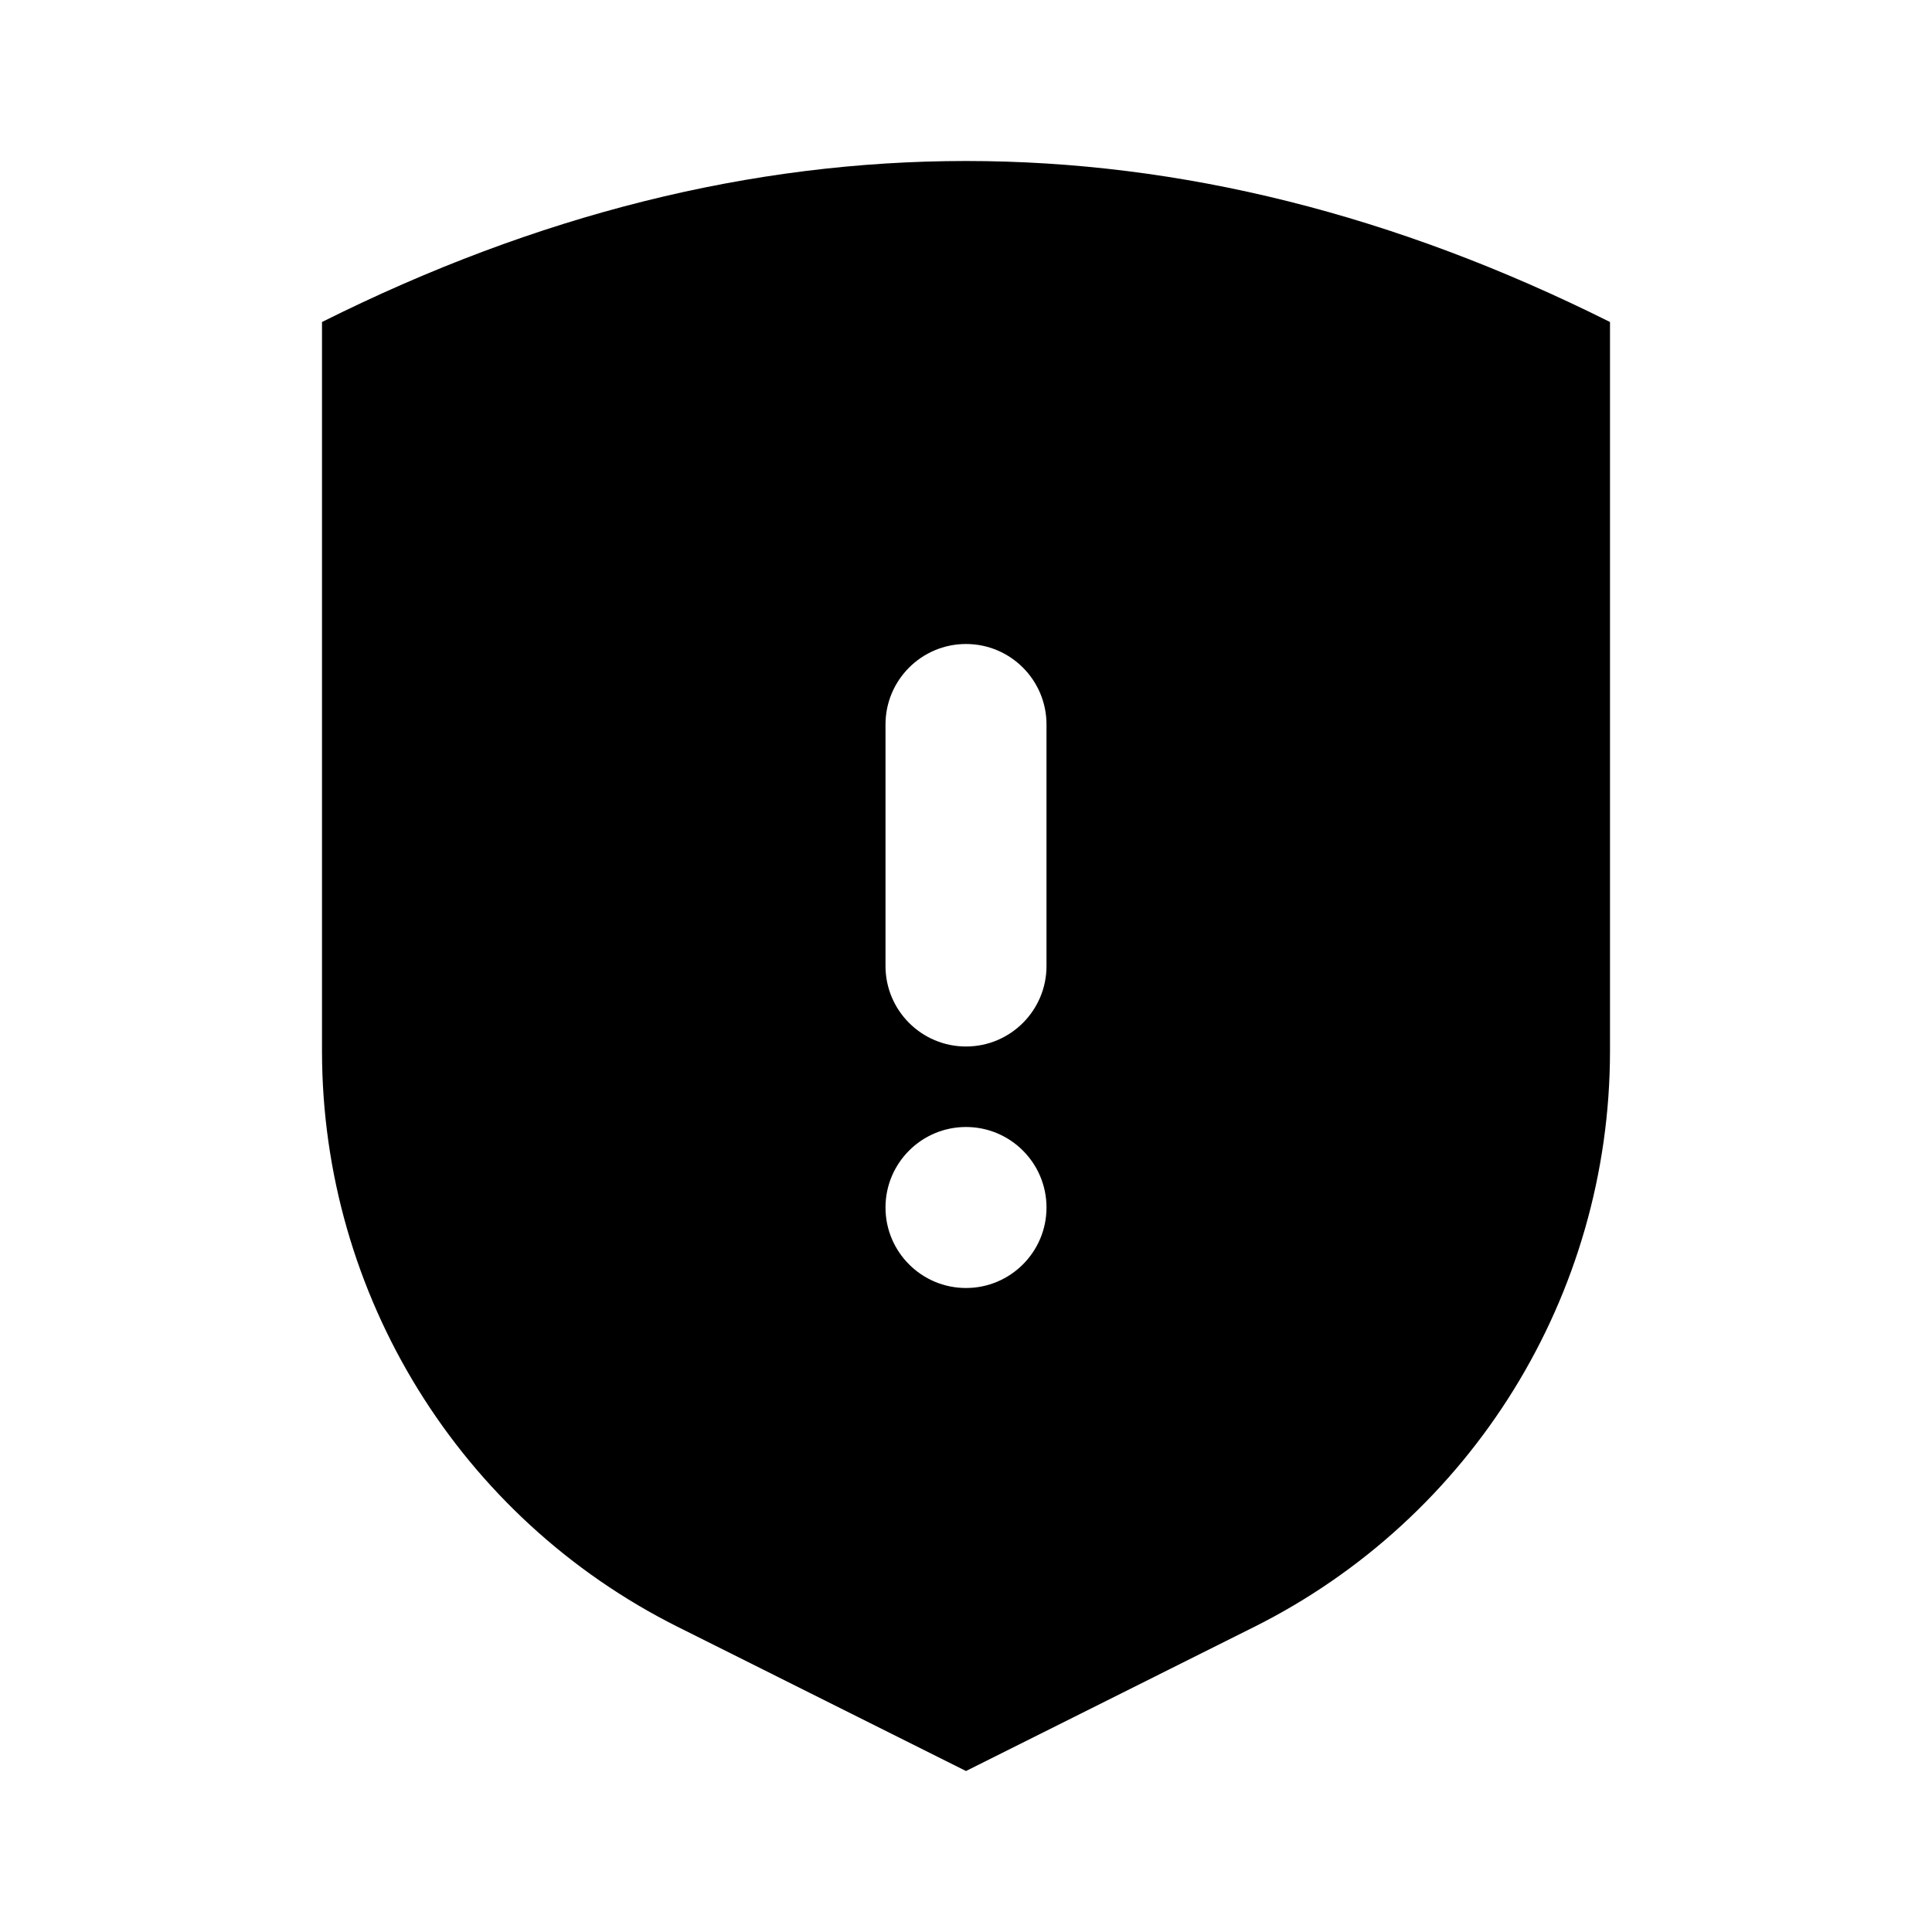
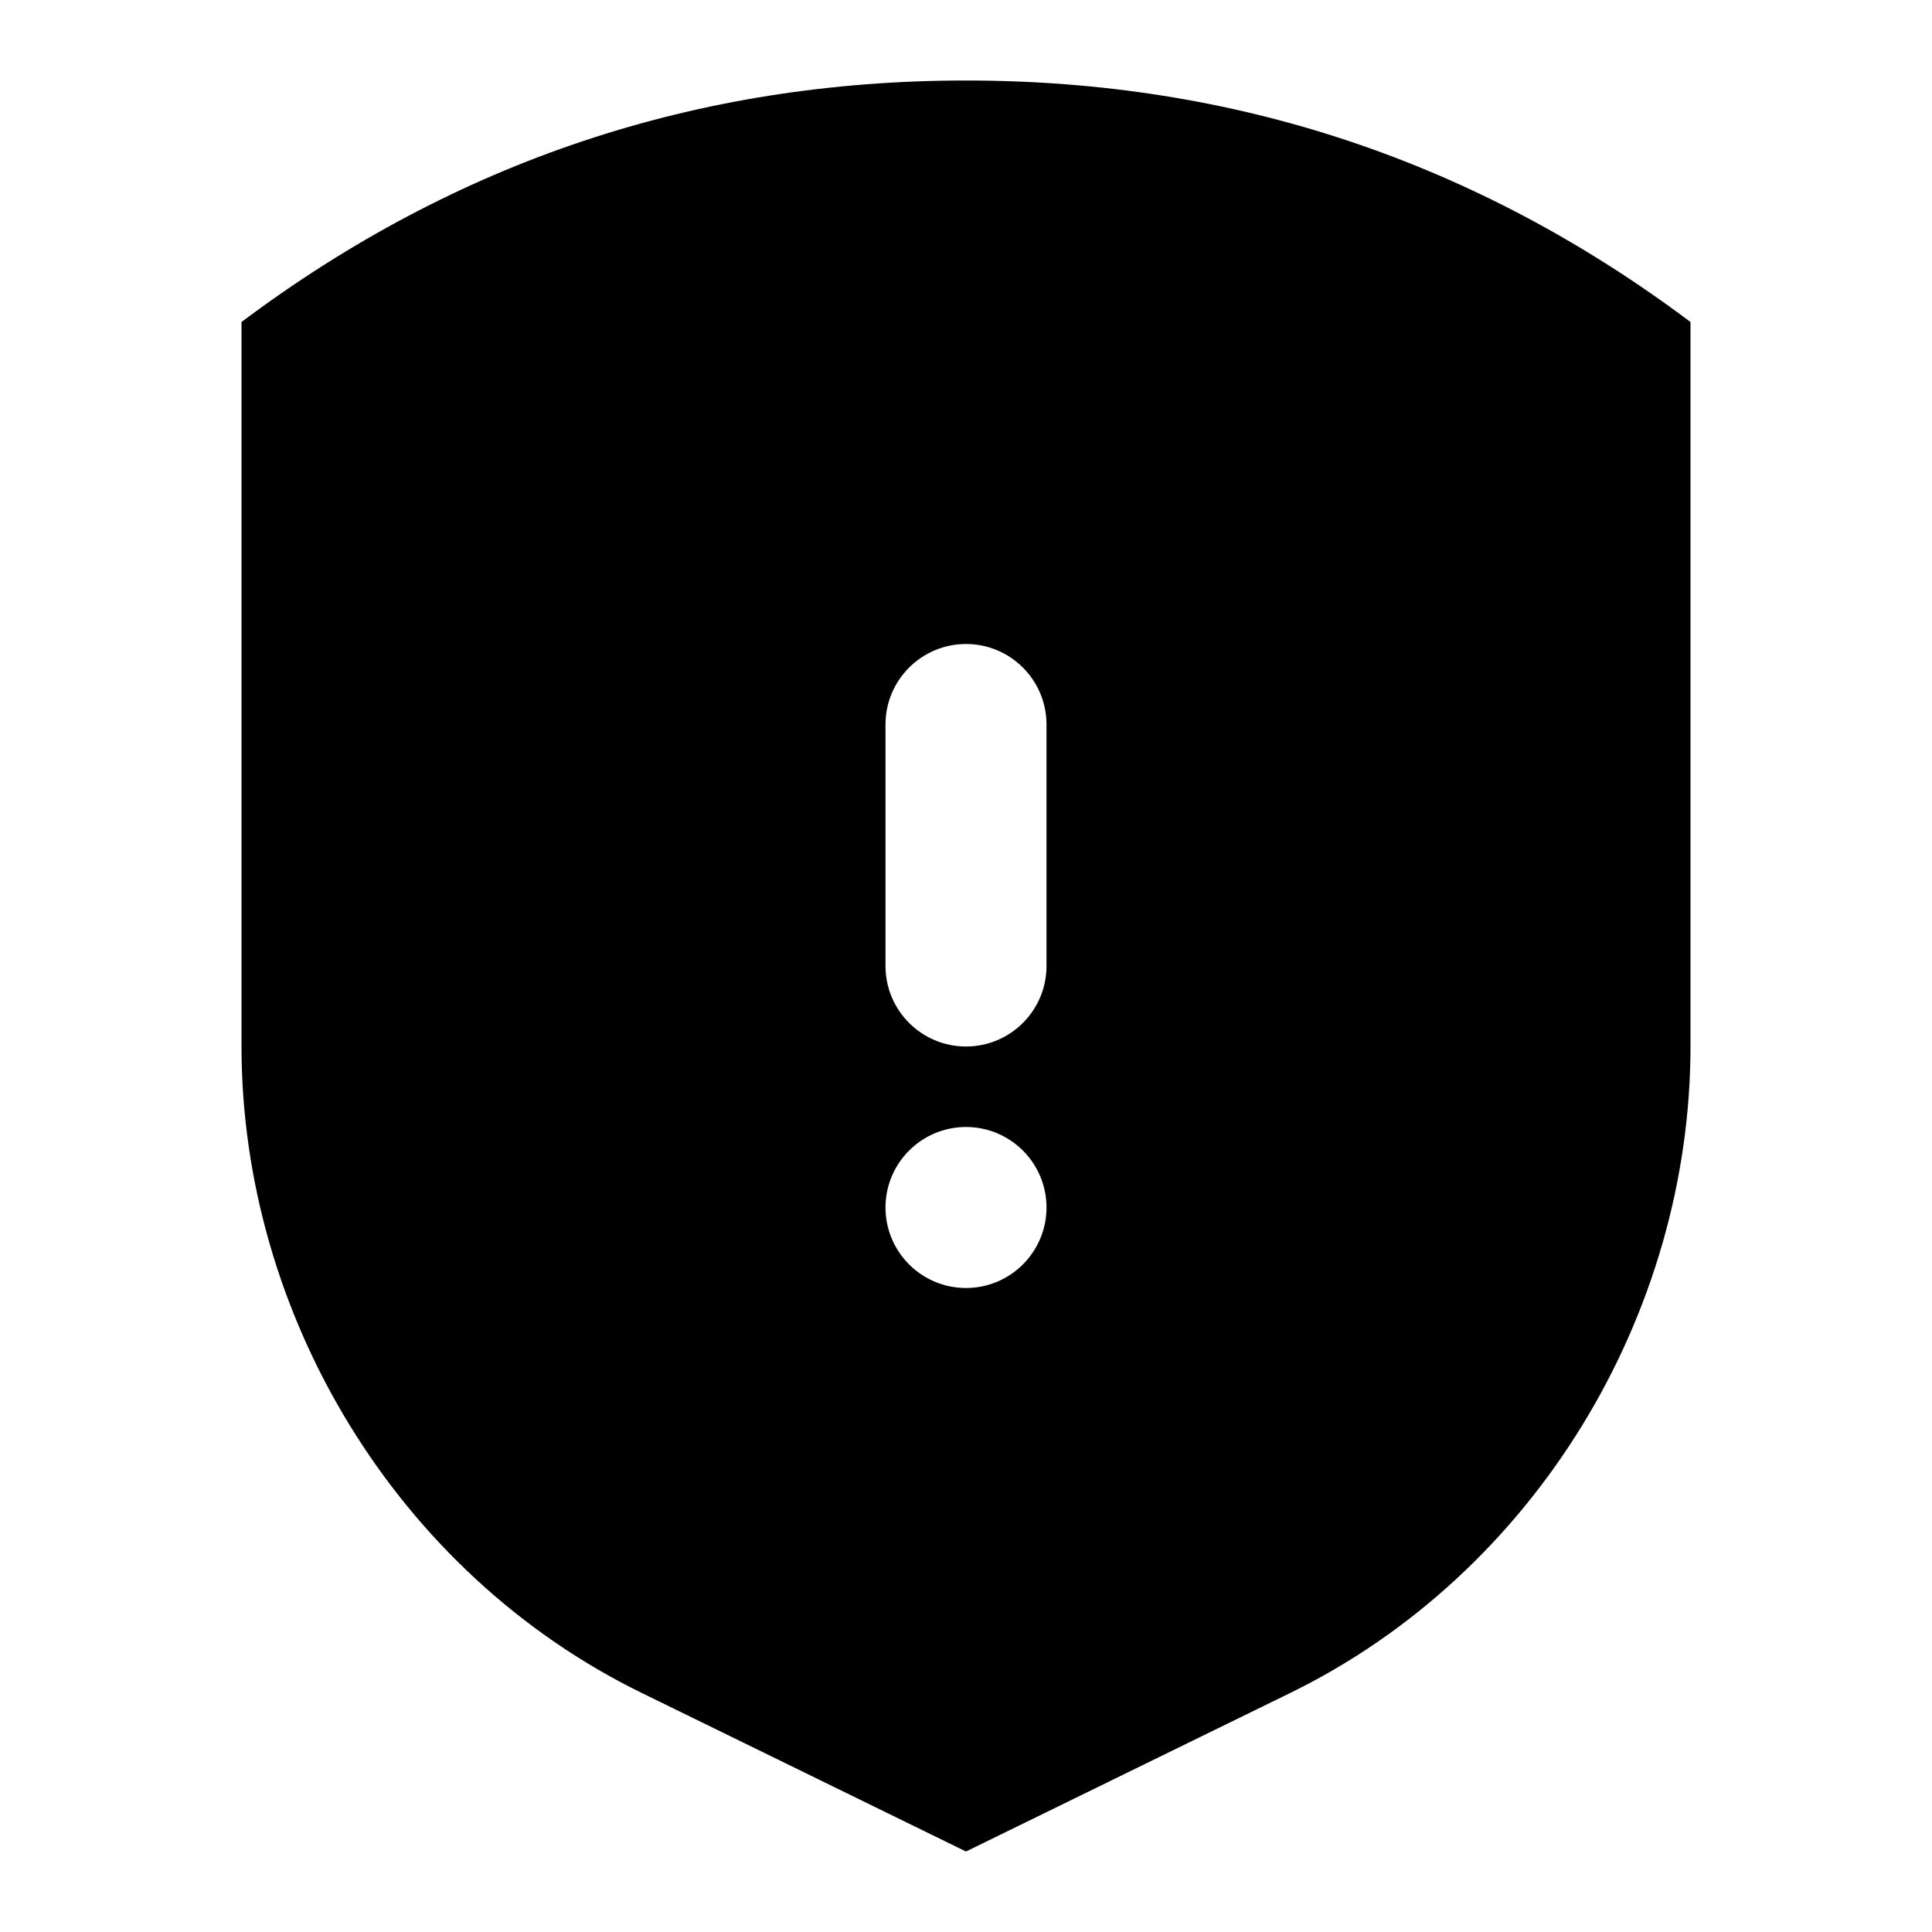
<svg xmlns="http://www.w3.org/2000/svg" width="24" height="24" viewBox="0 0 24 24">
-   <path d="M12,2 C14.667,2 17.333,2.667 20,4 L20,13.06 C19.998,16.088 18.288,18.855 15.58,20.21 L12,22 L8.42,20.21 C5.712,18.855 4.002,16.088 4,13.06 L4,4 C6.667,2.667 9.333,2 12,2 Z M12,14 C11.448,14 11,14.448 11,15 C11,15.552 11.448,16 12,16 C12.552,16 13,15.552 13,15 C13,14.448 12.552,14 12,14 Z M12,8 C11.448,8 11,8.448 11,9 L11,9 L11,12 C11,12.552 11.448,13 12,13 C12.552,13 13,12.552 13,12 L13,12 L13,9 C13,8.448 12.552,8 12,8 Z" />
+   <path d="M12,1 C15.333,1 18.333,2 21,4 L21,13 C20.998,16.33 19.074,19.541 16.027,21.031 L12,23 L7.973,21.031 C4.926,19.541 3.002,16.33 3,13 L3,4 C5.667,2 8.667,1 12,1 Z M12,14 C11.448,14 11,14.448 11,15 C11,15.552 11.448,16 12,16 C12.552,16 13,15.552 13,15 C13,14.448 12.552,14 12,14 Z M12,8 C11.448,8 11,8.448 11,9 L11,9 L11,12 C11,12.552 11.448,13 12,13 C12.552,13 13,12.552 13,12 L13,12 L13,9 C13,8.448 12.552,8 12,8 Z" />
</svg>
